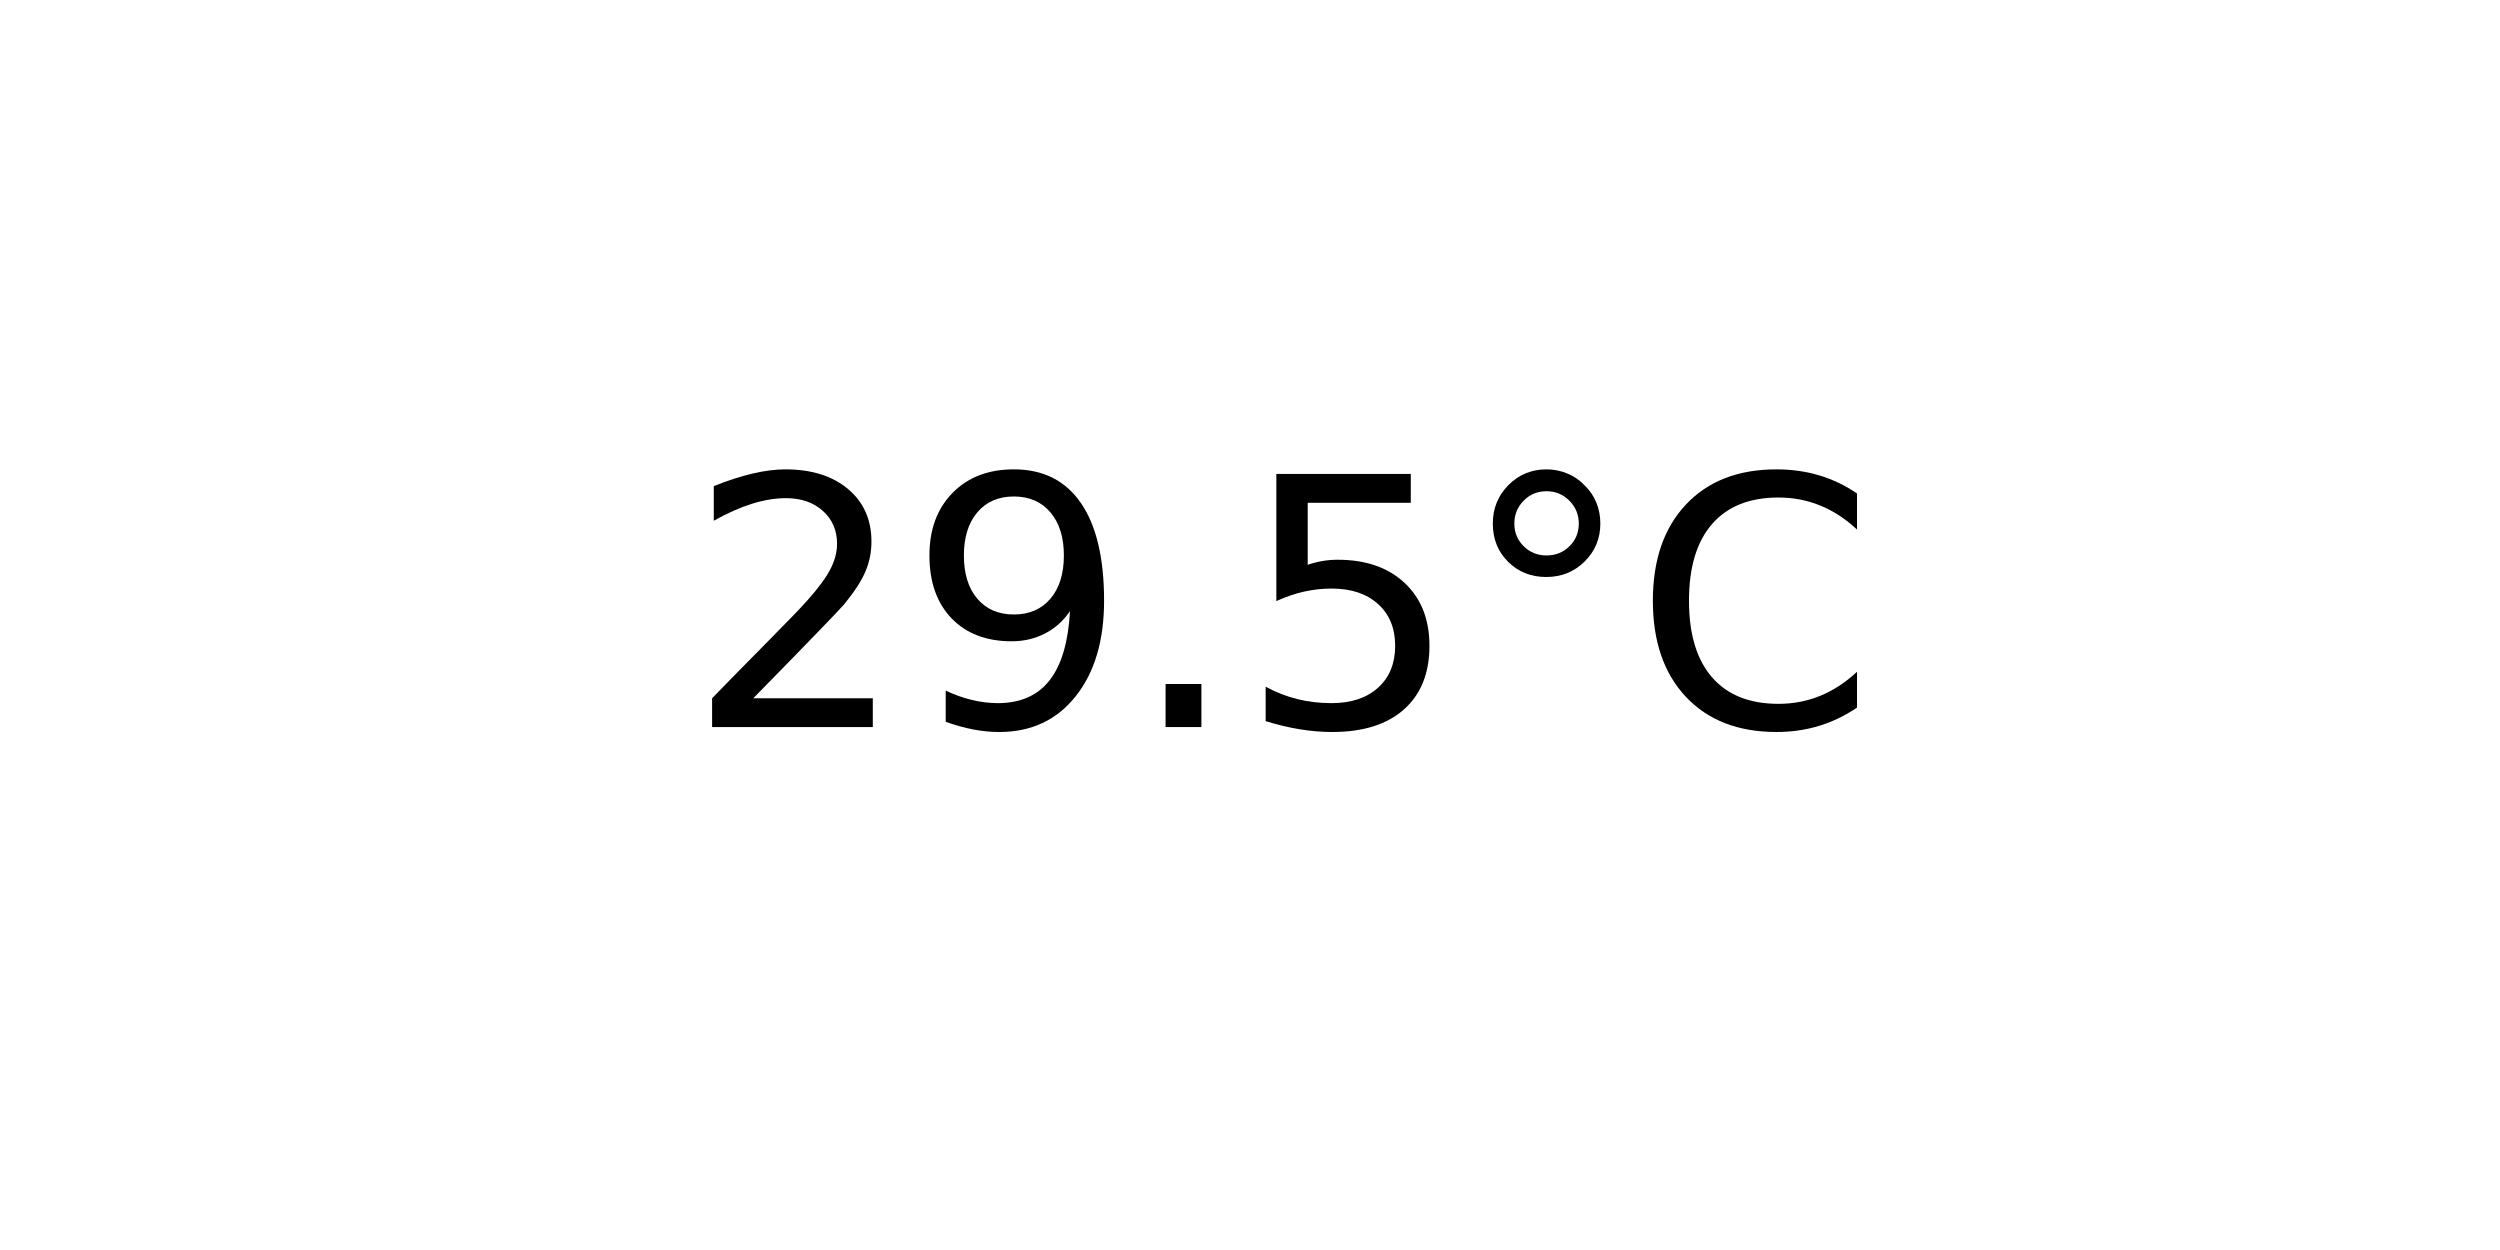
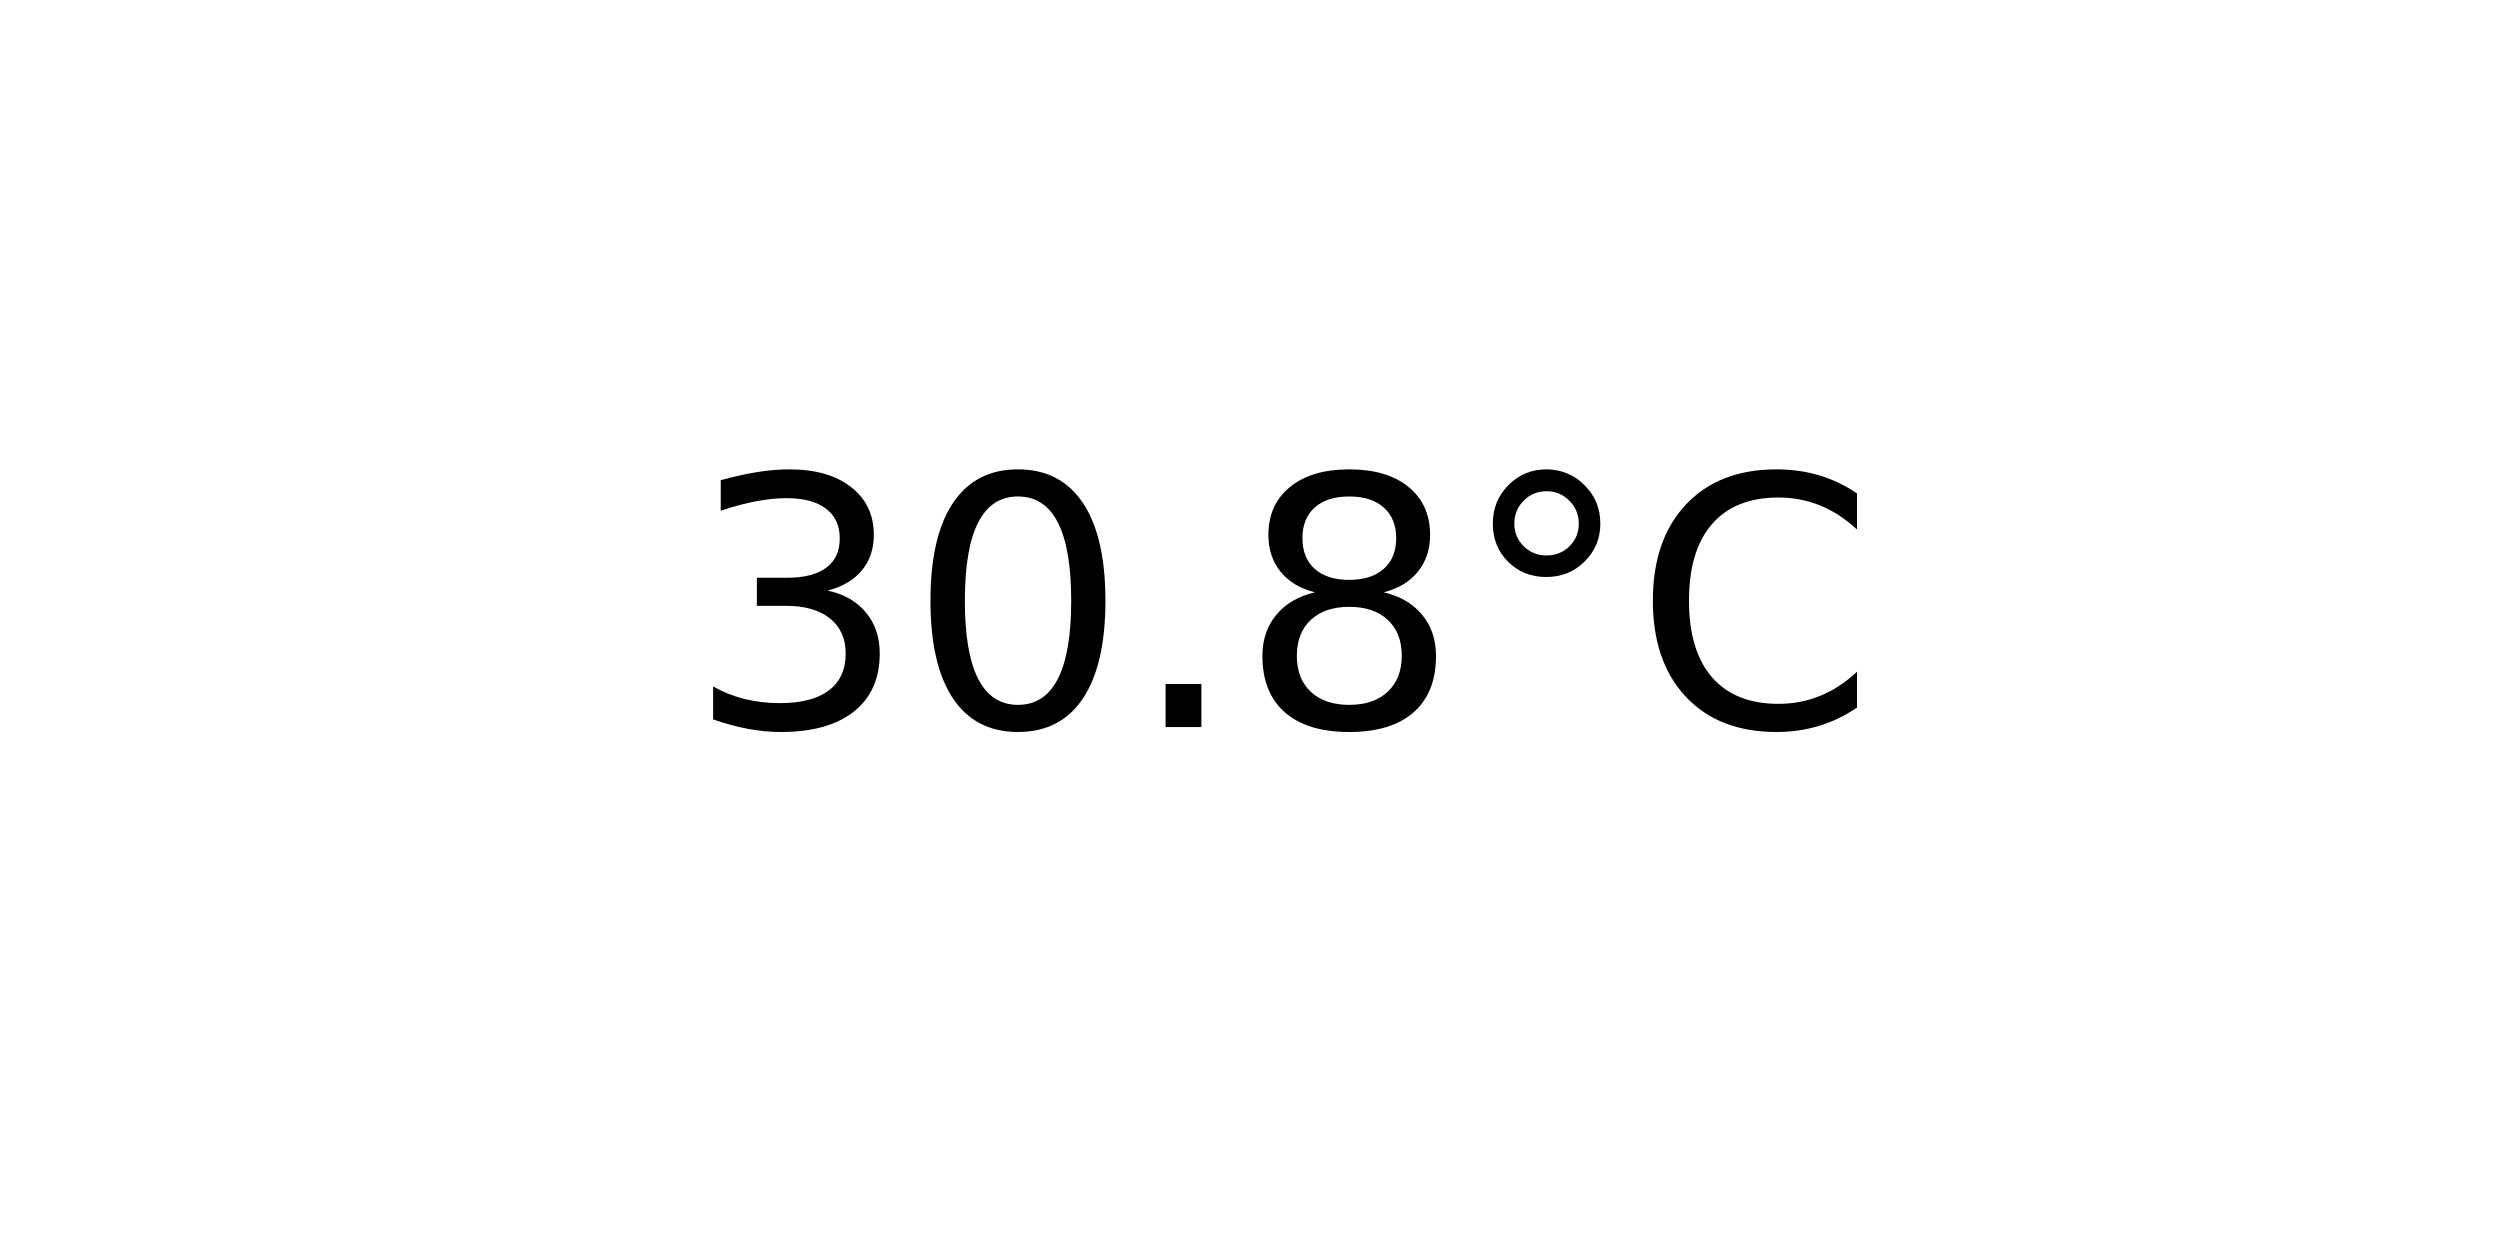
<svg xmlns="http://www.w3.org/2000/svg" xmlns:xlink="http://www.w3.org/1999/xlink" width="72pt" height="36pt" viewBox="0 0 72 36" version="1.1">
  <defs>
    <style type="text/css">*{stroke-linejoin: round; stroke-linecap: butt}</style>
  </defs>
  <g id="figure_1">
    <g id="axes_1">
      <g id="text_1">
        <g transform="translate(19.77578 20.93937) scale(0.1 -0.1)">
          <defs>
-             <path id="DejaVuSans-32" d="M 1228 531  L 3431 531  L 3431 0  L 469 0  L 469 531  Q 828 903 1448 1529  Q 2069 2156 2228 2338  Q 2531 2678 2651 2914  Q 2772 3150 2772 3378  Q 2772 3750 2511 3984  Q 2250 4219 1831 4219  Q 1534 4219 1204 4116  Q 875 4013 500 3803  L 500 4441  Q 881 4594 1212 4672  Q 1544 4750 1819 4750  Q 2544 4750 2975 4387  Q 3406 4025 3406 3419  Q 3406 3131 3298 2873  Q 3191 2616 2906 2266  Q 2828 2175 2409 1742  Q 1991 1309 1228 531  z " transform="scale(0.015625)" />
-             <path id="DejaVuSans-39" d="M 703 97  L 703 672  Q 941 559 1184 500  Q 1428 441 1663 441  Q 2288 441 2617 861  Q 2947 1281 2994 2138  Q 2813 1869 2534 1725  Q 2256 1581 1919 1581  Q 1219 1581 811 2004  Q 403 2428 403 3163  Q 403 3881 828 4315  Q 1253 4750 1959 4750  Q 2769 4750 3195 4129  Q 3622 3509 3622 2328  Q 3622 1225 3098 567  Q 2575 -91 1691 -91  Q 1453 -91 1209 -44  Q 966 3 703 97  z M 1959 2075  Q 2384 2075 2632 2365  Q 2881 2656 2881 3163  Q 2881 3666 2632 3958  Q 2384 4250 1959 4250  Q 1534 4250 1286 3958  Q 1038 3666 1038 3163  Q 1038 2656 1286 2365  Q 1534 2075 1959 2075  z " transform="scale(0.015625)" />
+             <path id="DejaVuSans-33" d="M 2597 2516  Q 3050 2419 3304 2112  Q 3559 1806 3559 1356  Q 3559 666 3084 287  Q 2609 -91 1734 -91  Q 1441 -91 1130 -33  Q 819 25 488 141  L 488 750  Q 750 597 1062 519  Q 1375 441 1716 441  Q 2309 441 2620 675  Q 2931 909 2931 1356  Q 2931 1769 2642 2001  Q 2353 2234 1838 2234  L 1294 2234  L 1294 2753  L 1863 2753  Q 2328 2753 2575 2939  Q 2822 3125 2822 3475  Q 2822 3834 2567 4026  Q 2313 4219 1838 4219  Q 1578 4219 1281 4162  Q 984 4106 628 3988  L 628 4550  Q 988 4650 1302 4700  Q 1616 4750 1894 4750  Q 2613 4750 3031 4423  Q 3450 4097 3450 3541  Q 3450 3153 3228 2886  Q 3006 2619 2597 2516  z " transform="scale(0.015625)" />
+             <path id="DejaVuSans-30" d="M 2034 4250  Q 1547 4250 1301 3770  Q 1056 3291 1056 2328  Q 1056 1369 1301 889  Q 1547 409 2034 409  Q 2525 409 2770 889  Q 3016 1369 3016 2328  Q 3016 3291 2770 3770  Q 2525 4250 2034 4250  z M 2034 4750  Q 2819 4750 3233 4129  Q 3647 3509 3647 2328  Q 3647 1150 3233 529  Q 2819 -91 2034 -91  Q 1250 -91 836 529  Q 422 1150 422 2328  Q 422 3509 836 4129  Q 1250 4750 2034 4750  z " transform="scale(0.015625)" />
            <path id="DejaVuSans-2e" d="M 684 794  L 1344 794  L 1344 0  L 684 0  L 684 794  z " transform="scale(0.015625)" />
-             <path id="DejaVuSans-35" d="M 691 4666  L 3169 4666  L 3169 4134  L 1269 4134  L 1269 2991  Q 1406 3038 1543 3061  Q 1681 3084 1819 3084  Q 2600 3084 3056 2656  Q 3513 2228 3513 1497  Q 3513 744 3044 326  Q 2575 -91 1722 -91  Q 1428 -91 1123 -41  Q 819 9 494 109  L 494 744  Q 775 591 1075 516  Q 1375 441 1709 441  Q 2250 441 2565 725  Q 2881 1009 2881 1497  Q 2881 1984 2565 2268  Q 2250 2553 1709 2553  Q 1456 2553 1204 2497  Q 953 2441 691 2322  L 691 4666  z " transform="scale(0.015625)" />
+             <path id="DejaVuSans-38" d="M 2034 2216  Q 1584 2216 1326 1975  Q 1069 1734 1069 1313  Q 1069 891 1326 650  Q 1584 409 2034 409  Q 2484 409 2743 651  Q 3003 894 3003 1313  Q 3003 1734 2745 1975  Q 2488 2216 2034 2216  z M 1403 2484  Q 997 2584 770 2862  Q 544 3141 544 3541  Q 544 4100 942 4425  Q 1341 4750 2034 4750  Q 2731 4750 3128 4425  Q 3525 4100 3525 3541  Q 3525 3141 3298 2862  Q 3072 2584 2669 2484  Q 3125 2378 3379 2068  Q 3634 1759 3634 1313  Q 3634 634 3220 271  Q 2806 -91 2034 -91  Q 1263 -91 848 271  Q 434 634 434 1313  Q 434 1759 690 2068  Q 947 2378 1403 2484  z M 1172 3481  Q 1172 3119 1398 2916  Q 1625 2713 2034 2713  Q 2441 2713 2670 2916  Q 2900 3119 2900 3481  Q 2900 3844 2670 4047  Q 2441 4250 2034 4250  Q 1625 4250 1398 4047  Q 1172 3844 1172 3481  z " transform="scale(0.015625)" />
            <path id="DejaVuSans-b0" d="M 1600 4347  Q 1350 4347 1178 4173  Q 1006 4000 1006 3750  Q 1006 3503 1178 3333  Q 1350 3163 1600 3163  Q 1850 3163 2022 3333  Q 2194 3503 2194 3750  Q 2194 3997 2020 4172  Q 1847 4347 1600 4347  z M 1600 4750  Q 1800 4750 1984 4673  Q 2169 4597 2303 4453  Q 2447 4313 2519 4134  Q 2591 3956 2591 3750  Q 2591 3338 2302 3052  Q 2013 2766 1594 2766  Q 1172 2766 890 3047  Q 609 3328 609 3750  Q 609 4169 896 4459  Q 1184 4750 1600 4750  z " transform="scale(0.015625)" />
            <path id="DejaVuSans-43" d="M 4122 4306  L 4122 3641  Q 3803 3938 3442 4084  Q 3081 4231 2675 4231  Q 1875 4231 1450 3742  Q 1025 3253 1025 2328  Q 1025 1406 1450 917  Q 1875 428 2675 428  Q 3081 428 3442 575  Q 3803 722 4122 1019  L 4122 359  Q 3791 134 3420 21  Q 3050 -91 2638 -91  Q 1578 -91 968 557  Q 359 1206 359 2328  Q 359 3453 968 4101  Q 1578 4750 2638 4750  Q 3056 4750 3426 4639  Q 3797 4528 4122 4306  z " transform="scale(0.015625)" />
          </defs>
-           <use xlink:href="#DejaVuSans-32" />
-           <use xlink:href="#DejaVuSans-39" x="63.623" />
+           <use xlink:href="#DejaVuSans-33" />
+           <use xlink:href="#DejaVuSans-30" x="63.623" />
          <use xlink:href="#DejaVuSans-2e" x="127.246" />
-           <use xlink:href="#DejaVuSans-35" x="159.033" />
+           <use xlink:href="#DejaVuSans-38" x="159.033" />
          <use xlink:href="#DejaVuSans-b0" x="222.656" />
          <use xlink:href="#DejaVuSans-43" x="272.656" />
        </g>
      </g>
    </g>
  </g>
</svg>
